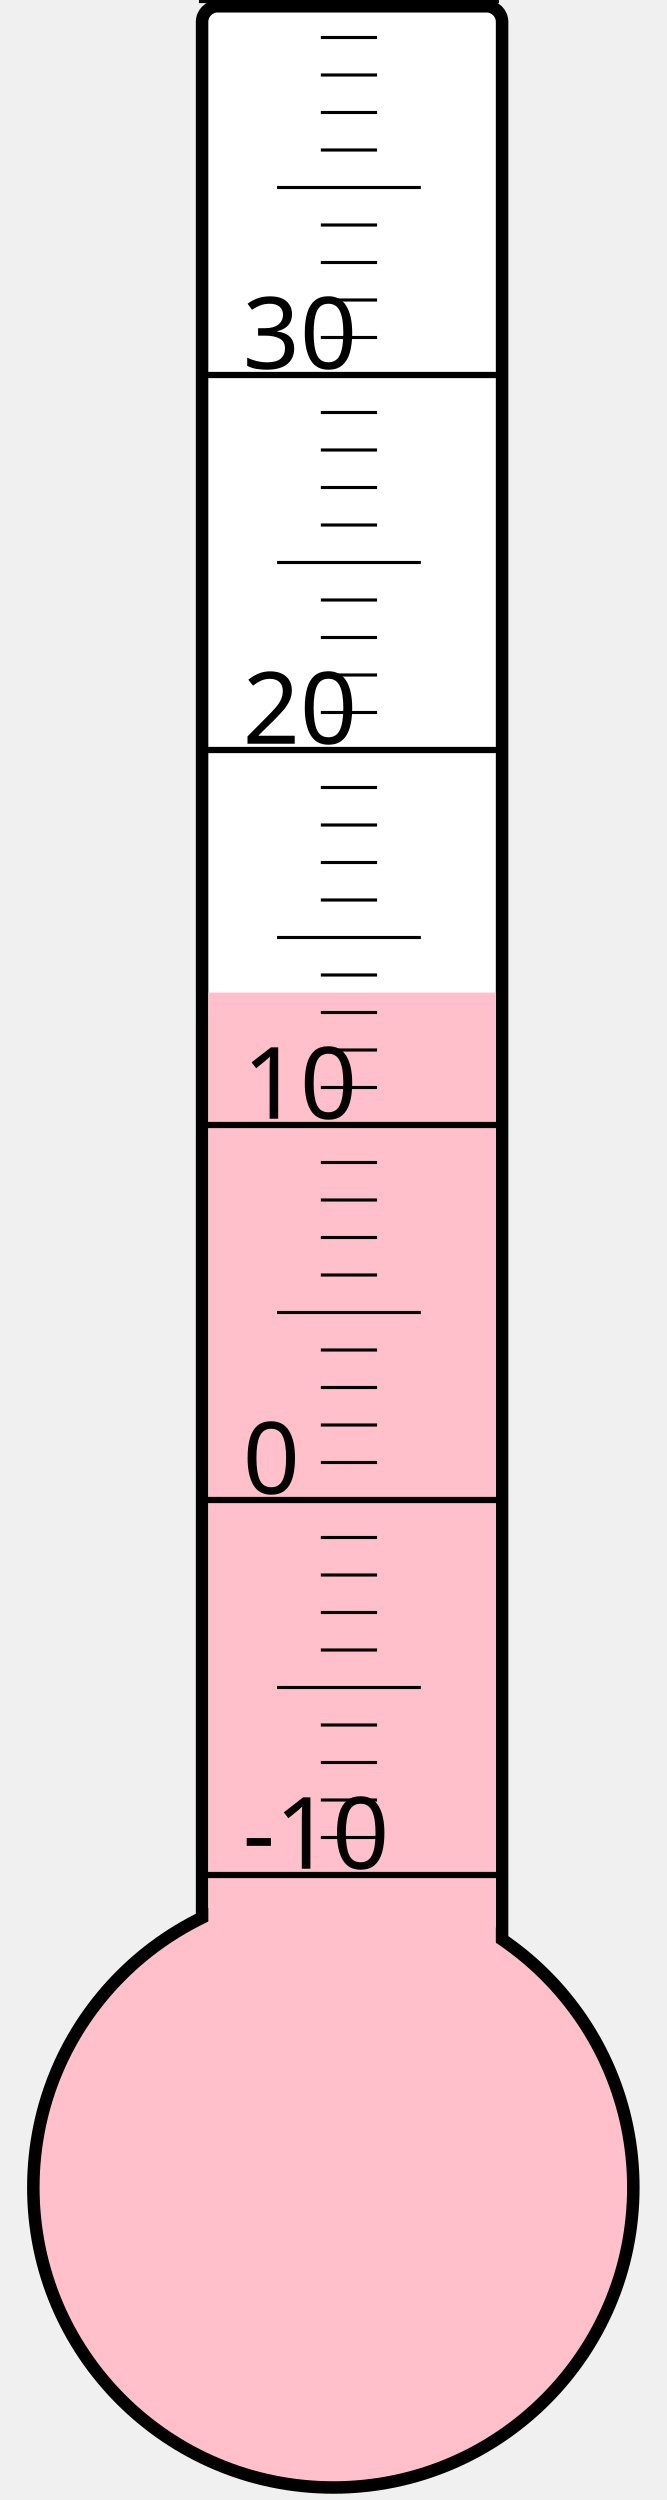
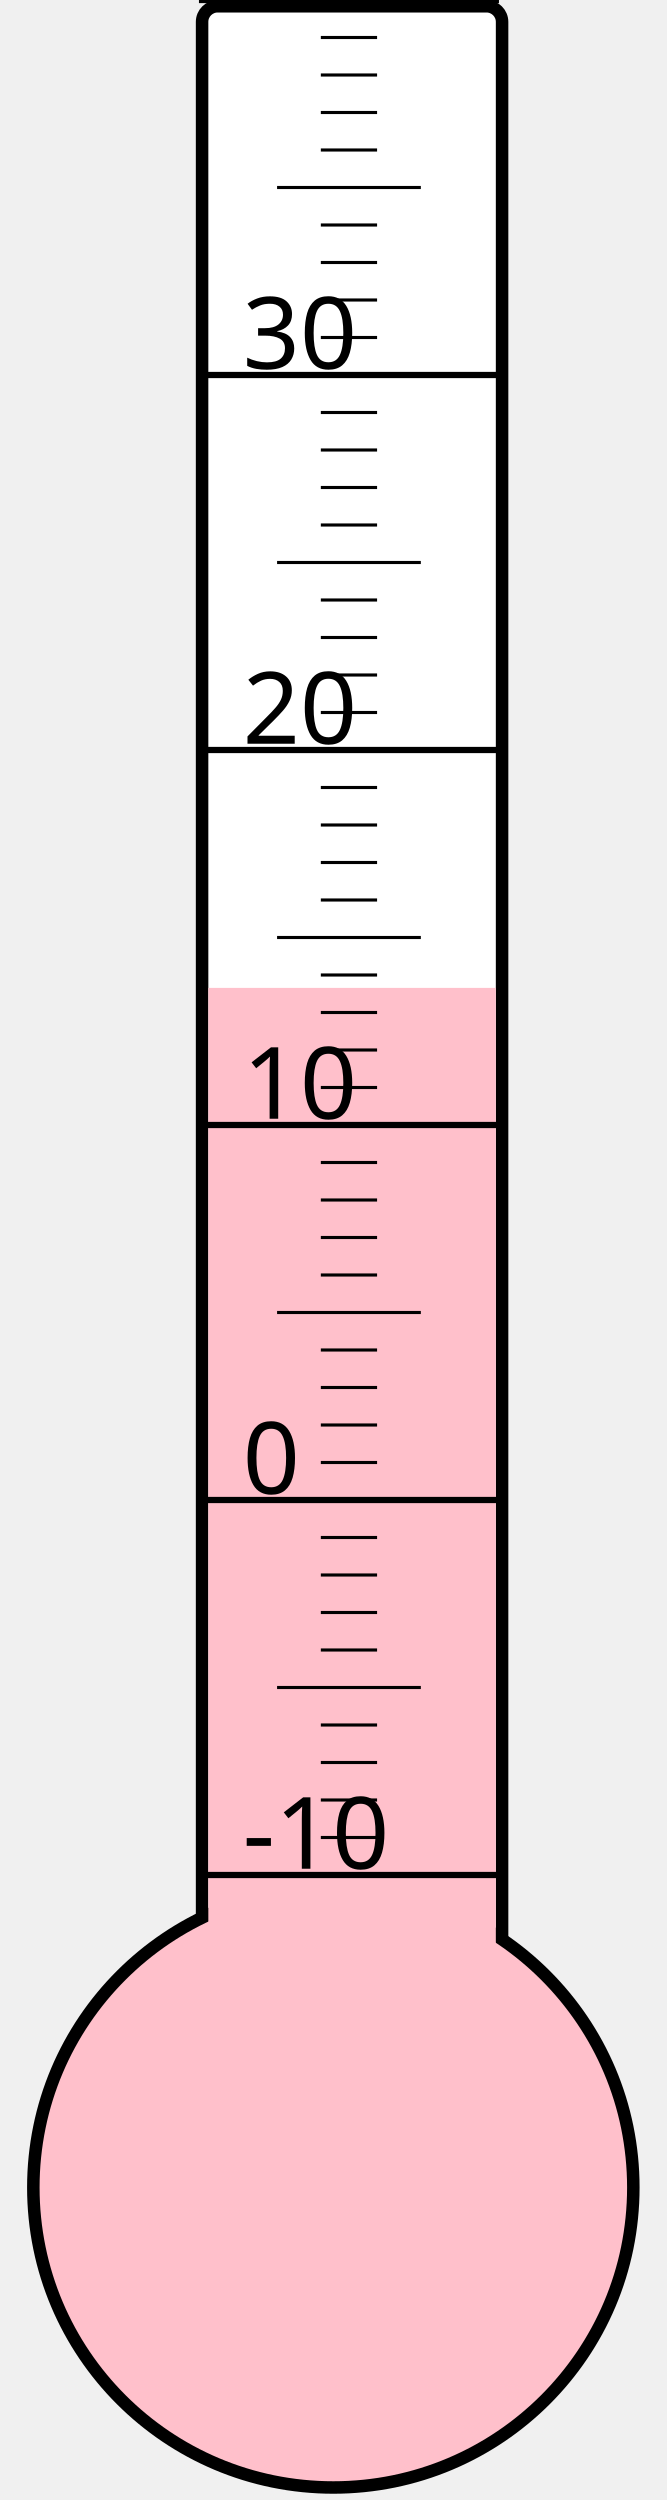
<svg xmlns="http://www.w3.org/2000/svg" width="40px" height="150px" viewBox="0 0 200 800">
  <rect width="200" height="800" x="0" y="0" style="fill: #ffffeb; fill-opacity: 0;" />
  <rect width="96" height="680" x="58" y="2" rx="5" ry="5" style="fill: white; fill-opacity: 1; stroke: black; stroke-width: 4;" />
  <circle cx="100" cy="700" r="96" style="fill: pink; stroke: black; stroke-width: 4;" />
-   <rect width="92" height="382.375" x="60" y="317.625" style="fill: pink; fill-opacity: 1; stroke-width: 0;" />
+   <rect width="92" height="383.875" x="60" y="316.125" style="fill: pink; fill-opacity: 1; stroke-width: 0;" />
  <text x="71" y="598" style="font-family: sans-serif; font-size: 24pt;">-10</text>
  <text x="71" y="478" style="font-family: sans-serif; font-size: 24pt;">0</text>
  <text x="71" y="358" style="font-family: sans-serif; font-size: 24pt;">10</text>
  <text x="71" y="238" style="font-family: sans-serif; font-size: 24pt;">20</text>
  <text x="71" y="118" style="font-family: sans-serif; font-size: 24pt;">30</text>
  <g style="stroke: black;">
    <line x1="57" y1="600" x2="153" y2="600" style="stroke-width: 2;" />
    <line x1="96" y1="588" x2="114" y2="588" style="stroke-width: 1;" />
    <line x1="96" y1="576" x2="114" y2="576" style="stroke-width: 1;" />
    <line x1="96" y1="564" x2="114" y2="564" style="stroke-width: 1;" />
    <line x1="96" y1="552" x2="114" y2="552" style="stroke-width: 1;" />
    <line x1="82" y1="540" x2="128" y2="540" style="stroke-width: 1;" />
    <line x1="96" y1="528" x2="114" y2="528" style="stroke-width: 1;" />
    <line x1="96" y1="516" x2="114" y2="516" style="stroke-width: 1;" />
    <line x1="96" y1="504" x2="114" y2="504" style="stroke-width: 1;" />
    <line x1="96" y1="492" x2="114" y2="492" style="stroke-width: 1;" />
    <line x1="57" y1="480" x2="153" y2="480" style="stroke-width: 2;" />
    <line x1="96" y1="468" x2="114" y2="468" style="stroke-width: 1;" />
    <line x1="96" y1="456" x2="114" y2="456" style="stroke-width: 1;" />
    <line x1="96" y1="444" x2="114" y2="444" style="stroke-width: 1;" />
    <line x1="96" y1="432" x2="114" y2="432" style="stroke-width: 1;" />
    <line x1="82" y1="420" x2="128" y2="420" style="stroke-width: 1;" />
    <line x1="96" y1="408" x2="114" y2="408" style="stroke-width: 1;" />
    <line x1="96" y1="396" x2="114" y2="396" style="stroke-width: 1;" />
    <line x1="96" y1="384" x2="114" y2="384" style="stroke-width: 1;" />
    <line x1="96" y1="372" x2="114" y2="372" style="stroke-width: 1;" />
    <line x1="57" y1="360" x2="153" y2="360" style="stroke-width: 2;" />
    <line x1="96" y1="348" x2="114" y2="348" style="stroke-width: 1;" />
    <line x1="96" y1="336" x2="114" y2="336" style="stroke-width: 1;" />
    <line x1="96" y1="324" x2="114" y2="324" style="stroke-width: 1;" />
    <line x1="96" y1="312" x2="114" y2="312" style="stroke-width: 1;" />
    <line x1="82" y1="300" x2="128" y2="300" style="stroke-width: 1;" />
    <line x1="96" y1="288" x2="114" y2="288" style="stroke-width: 1;" />
    <line x1="96" y1="276" x2="114" y2="276" style="stroke-width: 1;" />
    <line x1="96" y1="264" x2="114" y2="264" style="stroke-width: 1;" />
    <line x1="96" y1="252" x2="114" y2="252" style="stroke-width: 1;" />
    <line x1="57" y1="240" x2="153" y2="240" style="stroke-width: 2;" />
    <line x1="96" y1="228" x2="114" y2="228" style="stroke-width: 1;" />
    <line x1="96" y1="216" x2="114" y2="216" style="stroke-width: 1;" />
    <line x1="96" y1="204" x2="114" y2="204" style="stroke-width: 1;" />
    <line x1="96" y1="192" x2="114" y2="192" style="stroke-width: 1;" />
    <line x1="82" y1="180" x2="128" y2="180" style="stroke-width: 1;" />
    <line x1="96" y1="168" x2="114" y2="168" style="stroke-width: 1;" />
    <line x1="96" y1="156" x2="114" y2="156" style="stroke-width: 1;" />
    <line x1="96" y1="144" x2="114" y2="144" style="stroke-width: 1;" />
    <line x1="96" y1="132" x2="114" y2="132" style="stroke-width: 1;" />
    <line x1="57" y1="120" x2="153" y2="120" style="stroke-width: 2;" />
    <line x1="96" y1="108" x2="114" y2="108" style="stroke-width: 1;" />
    <line x1="96" y1="96" x2="114" y2="96" style="stroke-width: 1;" />
    <line x1="96" y1="84" x2="114" y2="84" style="stroke-width: 1;" />
    <line x1="96" y1="72" x2="114" y2="72" style="stroke-width: 1;" />
    <line x1="82" y1="60" x2="128" y2="60" style="stroke-width: 1;" />
    <line x1="96" y1="48" x2="114" y2="48" style="stroke-width: 1;" />
    <line x1="96" y1="36" x2="114" y2="36" style="stroke-width: 1;" />
    <line x1="96" y1="24" x2="114" y2="24" style="stroke-width: 1;" />
    <line x1="96" y1="12" x2="114" y2="12" style="stroke-width: 1;" />
    <line x1="57" y1="0" x2="153" y2="0" style="stroke-width: 2;" />
  </g>
</svg>
